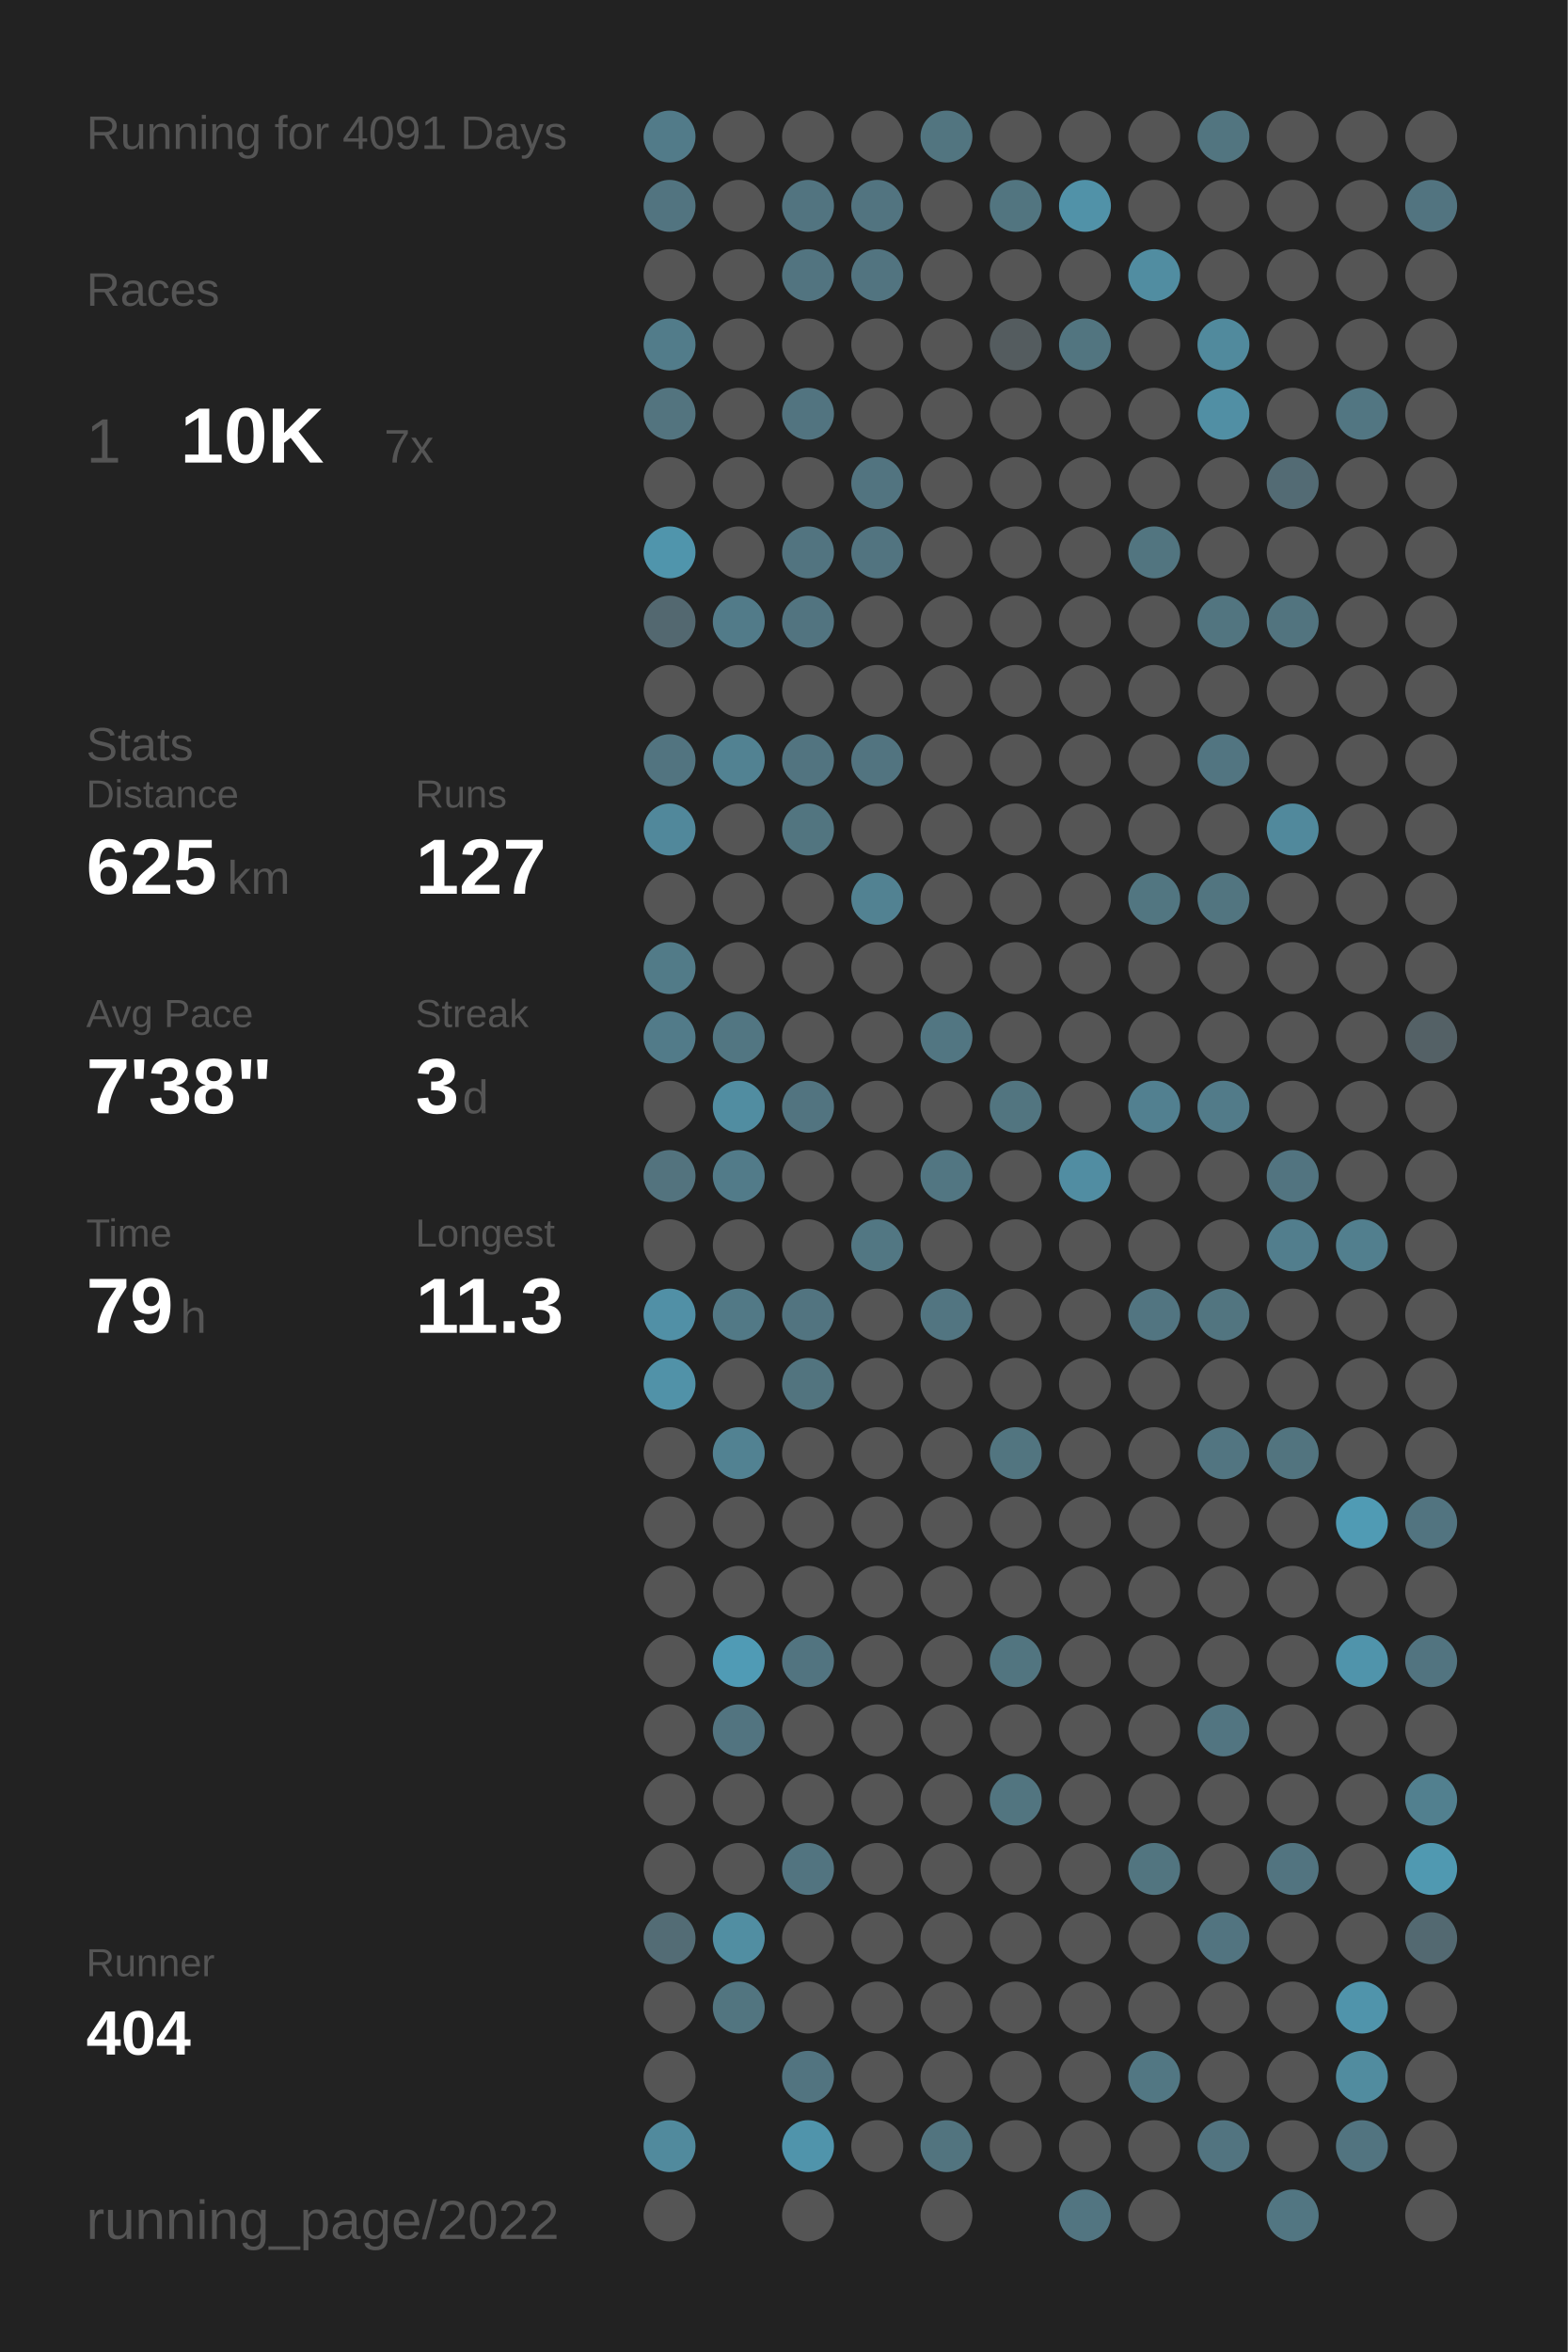
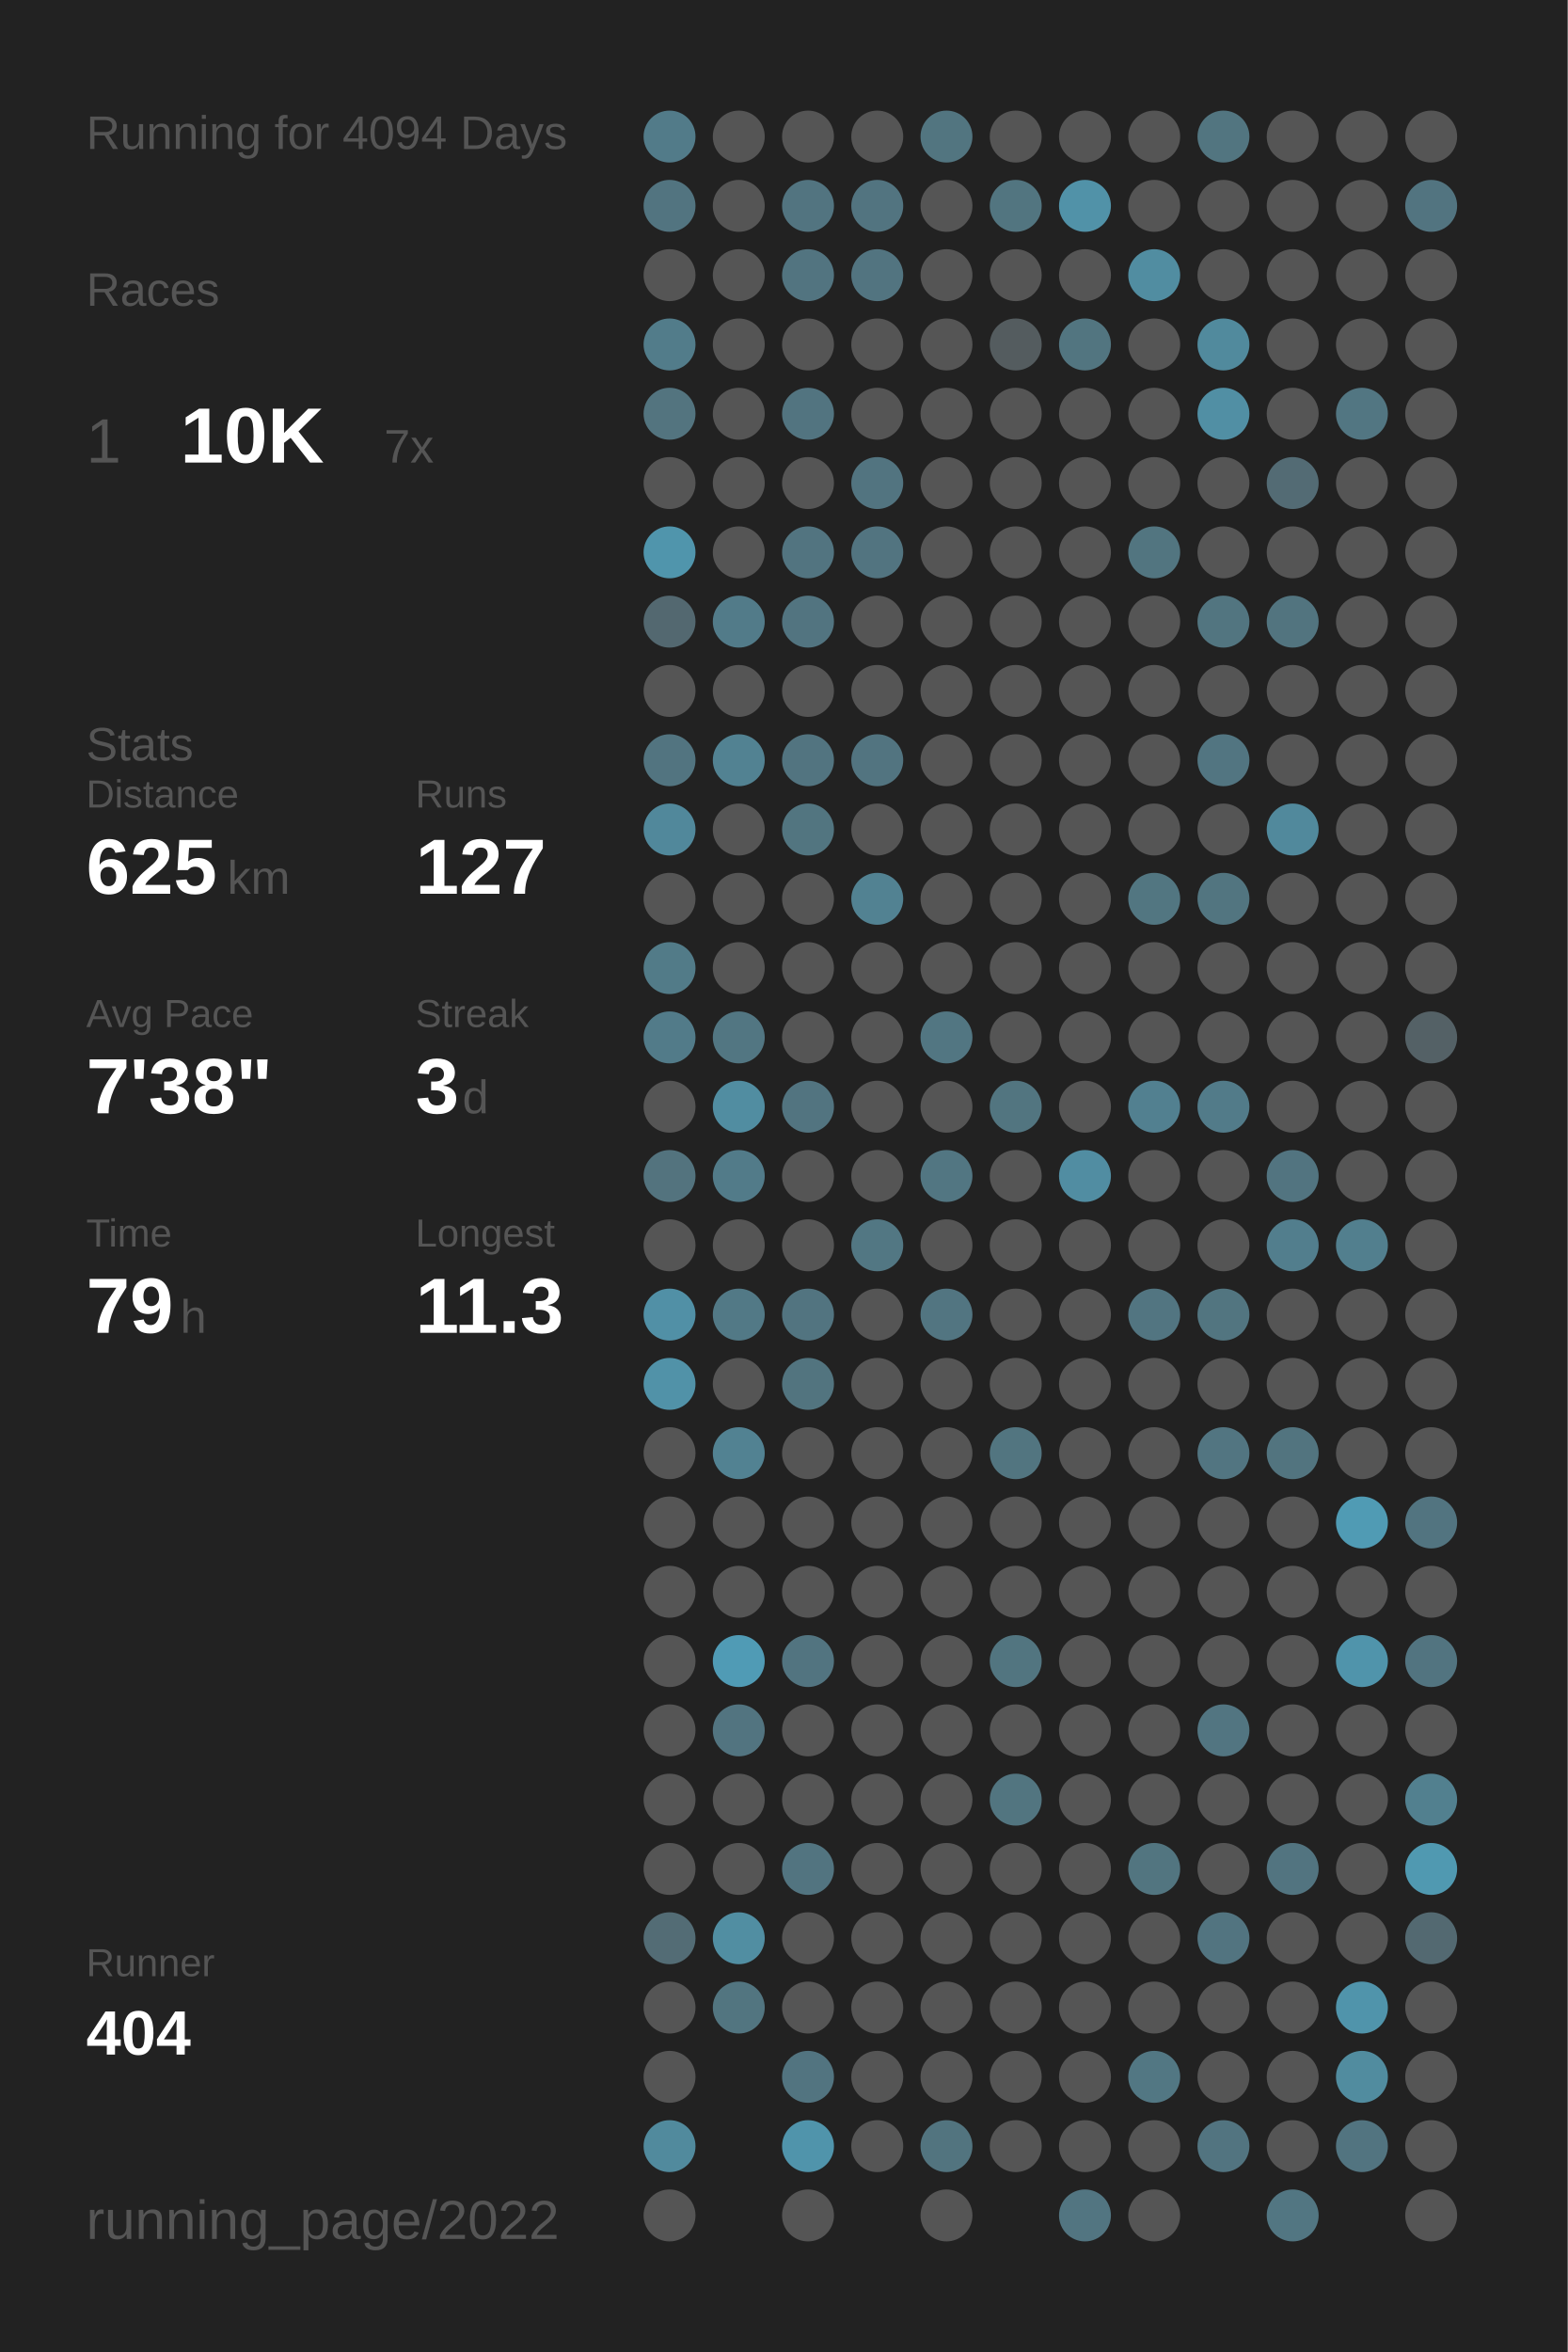
<svg xmlns="http://www.w3.org/2000/svg" baseProfile="full" height="300mm" version="1.1" viewBox="0,0,200,300" width="200mm">
  <defs />
  <rect fill="#222222" height="300" width="200" x="0" y="0" />
-   <text fill="#555555" style="font-size:6px; font-family:Arial;" x="11" y="19">Running for 4091 Days</text>
+   <text fill="#555555" style="font-size:6px; font-family:Arial;" x="11" y="19">Running for 4094 Days</text>
  <text fill="#555555" style="font-size:6px; font-family:Arial;" x="11" y="39">Races</text>
  <text fill="#555555" style="font-size:8px; font-family:Arial;" x="11" y="59">1</text>
  <text fill="#FFFFFF" style="font-size:10px; font-family:Arial; font-weight:bold;" x="23" y="59">10K</text>
  <text fill="#555555" style="font-size:6px; font-family:Arial;" x="49" y="59">7x</text>
  <text fill="#555555" style="font-size:6px; font-family:Arial;" x="11" y="97">Stats</text>
  <text fill="#555555" style="font-size:5px; font-family:Arial;" x="11" y="103">Distance</text>
  <text fill="#FFFFFF" style="font-size:10px; font-family:Arial; font-weight:bold;" x="11" y="114">625</text>
  <text fill="#555555" style="font-size:6px; font-family:Arial;" x="29" y="114">km</text>
  <text fill="#555555" style="font-size:5px; font-family:Arial;" x="53" y="103">Runs</text>
  <text fill="#FFFFFF" style="font-size:10px; font-family:Arial; font-weight:bold;" x="53" y="114">127</text>
  <text fill="#555555" style="font-size:5px; font-family:Arial;" x="11" y="131">Avg Pace</text>
  <text fill="#FFFFFF" style="font-size:10px; font-family:Arial; font-weight:bold;" x="11" y="142">7'38"</text>
  <text fill="#555555" style="font-size:5px; font-family:Arial;" x="53" y="131">Streak</text>
  <text fill="#FFFFFF" style="font-size:10px; font-family:Arial; font-weight:bold;" x="53" y="142">3</text>
  <text fill="#555555" style="font-size:6px; font-family:Arial;" x="59" y="142">d</text>
  <text fill="#555555" style="font-size:5px; font-family:Arial;" x="11" y="159">Time</text>
  <text fill="#FFFFFF" style="font-size:10px; font-family:Arial; font-weight:bold;" x="11" y="170">79</text>
  <text fill="#555555" style="font-size:6px; font-family:Arial;" x="23" y="170">h</text>
  <text fill="#555555" style="font-size:5px; font-family:Arial;" x="53" y="159">Longest</text>
  <text fill="#FFFFFF" style="font-size:10px; font-family:Arial; font-weight:bold;" x="53" y="170">11.3</text>
  <text fill="#555555" style="font-size:5px; font-family:Arial;" x="11" y="252.065">Runner</text>
  <text fill="#FFFFFF" style="font-size:8px; font-family:Arial; font-weight:bold;" x="11" y="262.065">404</text>
  <text fill="#555555" style="font-size:7px; font-family:Arial;" x="11" y="285.581">running_page/2022</text>
  <circle cx="85.417" cy="17.419" fill="#527b89" r="3.312" />
  <circle cx="85.417" cy="26.258" fill="#527480" r="3.312" />
  <circle cx="85.417" cy="35.097" fill="#555555" r="3.312" />
  <circle cx="85.417" cy="43.935" fill="#527c8a" r="3.312" />
  <circle cx="85.417" cy="52.774" fill="#53747f" r="3.312" />
  <circle cx="85.417" cy="61.613" fill="#555555" r="3.312" />
  <circle cx="85.417" cy="70.452" fill="#5095ac" r="3.312" />
  <circle cx="85.417" cy="79.29" fill="#536870" r="3.312" />
  <circle cx="85.417" cy="88.129" fill="#555555" r="3.312" />
  <circle cx="85.417" cy="96.968" fill="#527480" r="3.312" />
  <circle cx="85.417" cy="105.806" fill="#51889b" r="3.312" />
  <circle cx="85.417" cy="114.645" fill="#555555" r="3.312" />
  <circle cx="85.417" cy="123.484" fill="#527b88" r="3.312" />
  <circle cx="85.417" cy="132.323" fill="#527b89" r="3.312" />
  <circle cx="85.417" cy="141.161" fill="#555555" r="3.312" />
  <circle cx="85.417" cy="150" fill="#53737e" r="3.312" />
  <circle cx="85.417" cy="158.839" fill="#555555" r="3.312" />
  <circle cx="85.417" cy="167.677" fill="#5190a6" r="3.312" />
  <circle cx="85.417" cy="176.516" fill="#5192a8" r="3.312" />
  <circle cx="85.417" cy="185.355" fill="#555555" r="3.312" />
  <circle cx="85.417" cy="194.194" fill="#555555" r="3.312" />
  <circle cx="85.417" cy="203.032" fill="#555555" r="3.312" />
  <circle cx="85.417" cy="211.871" fill="#555555" r="3.312" />
  <circle cx="85.417" cy="220.71" fill="#555555" r="3.312" />
  <circle cx="85.417" cy="229.548" fill="#555555" r="3.312" />
  <circle cx="85.417" cy="238.387" fill="#555555" r="3.312" />
  <circle cx="85.417" cy="247.226" fill="#536c75" r="3.312" />
  <circle cx="85.417" cy="256.065" fill="#555555" r="3.312" />
  <circle cx="85.417" cy="264.903" fill="#555555" r="3.312" />
  <circle cx="85.417" cy="273.742" fill="#518a9d" r="3.312" />
  <circle cx="85.417" cy="282.581" fill="#555555" r="3.312" />
  <circle cx="94.25" cy="17.419" fill="#555555" r="3.312" />
  <circle cx="94.25" cy="26.258" fill="#555555" r="3.312" />
  <circle cx="94.25" cy="35.097" fill="#555555" r="3.312" />
  <circle cx="94.25" cy="43.935" fill="#555555" r="3.312" />
  <circle cx="94.25" cy="52.774" fill="#555555" r="3.312" />
  <circle cx="94.25" cy="61.613" fill="#555555" r="3.312" />
  <circle cx="94.25" cy="70.452" fill="#555555" r="3.312" />
  <circle cx="94.25" cy="79.29" fill="#527b89" r="3.312" />
  <circle cx="94.25" cy="88.129" fill="#555555" r="3.312" />
  <circle cx="94.25" cy="96.968" fill="#528292" r="3.312" />
  <circle cx="94.25" cy="105.806" fill="#555555" r="3.312" />
  <circle cx="94.25" cy="114.645" fill="#555555" r="3.312" />
  <circle cx="94.25" cy="123.484" fill="#555555" r="3.312" />
  <circle cx="94.25" cy="132.323" fill="#527682" r="3.312" />
  <circle cx="94.25" cy="141.161" fill="#518da1" r="3.312" />
  <circle cx="94.25" cy="150" fill="#527b89" r="3.312" />
  <circle cx="94.25" cy="158.839" fill="#555555" r="3.312" />
  <circle cx="94.25" cy="167.677" fill="#527986" r="3.312" />
  <circle cx="94.25" cy="176.516" fill="#555555" r="3.312" />
  <circle cx="94.25" cy="185.355" fill="#528292" r="3.312" />
  <circle cx="94.25" cy="194.194" fill="#555555" r="3.312" />
  <circle cx="94.25" cy="203.032" fill="#555555" r="3.312" />
  <circle cx="94.25" cy="211.871" fill="#509bb5" r="3.312" />
  <circle cx="94.25" cy="220.71" fill="#527480" r="3.312" />
  <circle cx="94.25" cy="229.548" fill="#555555" r="3.312" />
  <circle cx="94.25" cy="238.387" fill="#555555" r="3.312" />
  <circle cx="94.25" cy="247.226" fill="#518ea2" r="3.312" />
  <circle cx="94.25" cy="256.065" fill="#527580" r="3.312" />
  <circle cx="103.083" cy="17.419" fill="#555555" r="3.312" />
  <circle cx="103.083" cy="26.258" fill="#527480" r="3.312" />
  <circle cx="103.083" cy="35.097" fill="#527480" r="3.312" />
  <circle cx="103.083" cy="43.935" fill="#555555" r="3.312" />
  <circle cx="103.083" cy="52.774" fill="#527480" r="3.312" />
  <circle cx="103.083" cy="61.613" fill="#555555" r="3.312" />
  <circle cx="103.083" cy="70.452" fill="#527480" r="3.312" />
  <circle cx="103.083" cy="79.29" fill="#527480" r="3.312" />
  <circle cx="103.083" cy="88.129" fill="#555555" r="3.312" />
  <circle cx="103.083" cy="96.968" fill="#527480" r="3.312" />
  <circle cx="103.083" cy="105.806" fill="#527580" r="3.312" />
  <circle cx="103.083" cy="114.645" fill="#555555" r="3.312" />
  <circle cx="103.083" cy="123.484" fill="#555555" r="3.312" />
  <circle cx="103.083" cy="132.323" fill="#555555" r="3.312" />
  <circle cx="103.083" cy="141.161" fill="#527480" r="3.312" />
  <circle cx="103.083" cy="150" fill="#555555" r="3.312" />
  <circle cx="103.083" cy="158.839" fill="#555555" r="3.312" />
  <circle cx="103.083" cy="167.677" fill="#527480" r="3.312" />
  <circle cx="103.083" cy="176.516" fill="#52747f" r="3.312" />
  <circle cx="103.083" cy="185.355" fill="#555555" r="3.312" />
  <circle cx="103.083" cy="194.194" fill="#555555" r="3.312" />
  <circle cx="103.083" cy="203.032" fill="#555555" r="3.312" />
  <circle cx="103.083" cy="211.871" fill="#527480" r="3.312" />
  <circle cx="103.083" cy="220.71" fill="#555555" r="3.312" />
  <circle cx="103.083" cy="229.548" fill="#555555" r="3.312" />
  <circle cx="103.083" cy="238.387" fill="#527480" r="3.312" />
  <circle cx="103.083" cy="247.226" fill="#555555" r="3.312" />
  <circle cx="103.083" cy="256.065" fill="#555555" r="3.312" />
  <circle cx="103.083" cy="264.903" fill="#527480" r="3.312" />
  <circle cx="103.083" cy="273.742" fill="#5094ab" r="3.312" />
  <circle cx="103.083" cy="282.581" fill="#555555" r="3.312" />
  <circle cx="111.917" cy="17.419" fill="#555555" r="3.312" />
  <circle cx="111.917" cy="26.258" fill="#527480" r="3.312" />
  <circle cx="111.917" cy="35.097" fill="#527480" r="3.312" />
  <circle cx="111.917" cy="43.935" fill="#555555" r="3.312" />
  <circle cx="111.917" cy="52.774" fill="#555555" r="3.312" />
  <circle cx="111.917" cy="61.613" fill="#527480" r="3.312" />
  <circle cx="111.917" cy="70.452" fill="#527480" r="3.312" />
  <circle cx="111.917" cy="79.29" fill="#555555" r="3.312" />
  <circle cx="111.917" cy="88.129" fill="#555555" r="3.312" />
  <circle cx="111.917" cy="96.968" fill="#527480" r="3.312" />
  <circle cx="111.917" cy="105.806" fill="#555555" r="3.312" />
  <circle cx="111.917" cy="114.645" fill="#528292" r="3.312" />
  <circle cx="111.917" cy="123.484" fill="#555555" r="3.312" />
  <circle cx="111.917" cy="132.323" fill="#555555" r="3.312" />
  <circle cx="111.917" cy="141.161" fill="#555555" r="3.312" />
  <circle cx="111.917" cy="150" fill="#555555" r="3.312" />
  <circle cx="111.917" cy="158.839" fill="#527783" r="3.312" />
  <circle cx="111.917" cy="167.677" fill="#555555" r="3.312" />
  <circle cx="111.917" cy="176.516" fill="#555555" r="3.312" />
  <circle cx="111.917" cy="185.355" fill="#555555" r="3.312" />
  <circle cx="111.917" cy="194.194" fill="#555555" r="3.312" />
  <circle cx="111.917" cy="203.032" fill="#555555" r="3.312" />
  <circle cx="111.917" cy="211.871" fill="#555555" r="3.312" />
  <circle cx="111.917" cy="220.71" fill="#555555" r="3.312" />
  <circle cx="111.917" cy="229.548" fill="#555555" r="3.312" />
  <circle cx="111.917" cy="238.387" fill="#555555" r="3.312" />
  <circle cx="111.917" cy="247.226" fill="#555555" r="3.312" />
  <circle cx="111.917" cy="256.065" fill="#555555" r="3.312" />
  <circle cx="111.917" cy="264.903" fill="#555555" r="3.312" />
  <circle cx="111.917" cy="273.742" fill="#555555" r="3.312" />
  <circle cx="120.75" cy="17.419" fill="#527580" r="3.312" />
  <circle cx="120.75" cy="26.258" fill="#555555" r="3.312" />
  <circle cx="120.75" cy="35.097" fill="#555555" r="3.312" />
  <circle cx="120.75" cy="43.935" fill="#555555" r="3.312" />
  <circle cx="120.75" cy="52.774" fill="#555555" r="3.312" />
  <circle cx="120.75" cy="61.613" fill="#555555" r="3.312" />
  <circle cx="120.75" cy="70.452" fill="#555555" r="3.312" />
  <circle cx="120.75" cy="79.29" fill="#555555" r="3.312" />
  <circle cx="120.75" cy="88.129" fill="#555555" r="3.312" />
  <circle cx="120.75" cy="96.968" fill="#555555" r="3.312" />
  <circle cx="120.75" cy="105.806" fill="#555555" r="3.312" />
  <circle cx="120.75" cy="114.645" fill="#555555" r="3.312" />
  <circle cx="120.75" cy="123.484" fill="#555555" r="3.312" />
  <circle cx="120.75" cy="132.323" fill="#527682" r="3.312" />
  <circle cx="120.75" cy="141.161" fill="#555555" r="3.312" />
  <circle cx="120.75" cy="150" fill="#527682" r="3.312" />
  <circle cx="120.75" cy="158.839" fill="#555555" r="3.312" />
  <circle cx="120.75" cy="167.677" fill="#527581" r="3.312" />
  <circle cx="120.75" cy="176.516" fill="#555555" r="3.312" />
  <circle cx="120.75" cy="185.355" fill="#555555" r="3.312" />
  <circle cx="120.75" cy="194.194" fill="#555555" r="3.312" />
  <circle cx="120.75" cy="203.032" fill="#555555" r="3.312" />
  <circle cx="120.75" cy="211.871" fill="#555555" r="3.312" />
  <circle cx="120.75" cy="220.71" fill="#555555" r="3.312" />
  <circle cx="120.75" cy="229.548" fill="#555555" r="3.312" />
  <circle cx="120.75" cy="238.387" fill="#555555" r="3.312" />
  <circle cx="120.75" cy="247.226" fill="#555555" r="3.312" />
  <circle cx="120.75" cy="256.065" fill="#555555" r="3.312" />
  <circle cx="120.75" cy="264.903" fill="#555555" r="3.312" />
  <circle cx="120.75" cy="273.742" fill="#52747f" r="3.312" />
  <circle cx="120.75" cy="282.581" fill="#555555" r="3.312" />
  <circle cx="129.583" cy="17.419" fill="#555555" r="3.312" />
  <circle cx="129.583" cy="26.258" fill="#527580" r="3.312" />
  <circle cx="129.583" cy="35.097" fill="#555555" r="3.312" />
  <circle cx="129.583" cy="43.935" fill="#545c5f" r="3.312" />
  <circle cx="129.583" cy="52.774" fill="#555555" r="3.312" />
  <circle cx="129.583" cy="61.613" fill="#555555" r="3.312" />
  <circle cx="129.583" cy="70.452" fill="#555555" r="3.312" />
  <circle cx="129.583" cy="79.29" fill="#555555" r="3.312" />
  <circle cx="129.583" cy="88.129" fill="#555555" r="3.312" />
  <circle cx="129.583" cy="96.968" fill="#555555" r="3.312" />
  <circle cx="129.583" cy="105.806" fill="#555555" r="3.312" />
  <circle cx="129.583" cy="114.645" fill="#555555" r="3.312" />
  <circle cx="129.583" cy="123.484" fill="#555555" r="3.312" />
  <circle cx="129.583" cy="132.323" fill="#555555" r="3.312" />
  <circle cx="129.583" cy="141.161" fill="#527580" r="3.312" />
  <circle cx="129.583" cy="150" fill="#555555" r="3.312" />
  <circle cx="129.583" cy="158.839" fill="#555555" r="3.312" />
  <circle cx="129.583" cy="167.677" fill="#555555" r="3.312" />
  <circle cx="129.583" cy="176.516" fill="#555555" r="3.312" />
  <circle cx="129.583" cy="185.355" fill="#527580" r="3.312" />
  <circle cx="129.583" cy="194.194" fill="#555555" r="3.312" />
  <circle cx="129.583" cy="203.032" fill="#555555" r="3.312" />
  <circle cx="129.583" cy="211.871" fill="#527580" r="3.312" />
  <circle cx="129.583" cy="220.71" fill="#555555" r="3.312" />
  <circle cx="129.583" cy="229.548" fill="#527580" r="3.312" />
  <circle cx="129.583" cy="238.387" fill="#555555" r="3.312" />
  <circle cx="129.583" cy="247.226" fill="#555555" r="3.312" />
  <circle cx="129.583" cy="256.065" fill="#555555" r="3.312" />
  <circle cx="129.583" cy="264.903" fill="#555555" r="3.312" />
  <circle cx="129.583" cy="273.742" fill="#555555" r="3.312" />
  <circle cx="138.417" cy="17.419" fill="#555555" r="3.312" />
  <circle cx="138.417" cy="26.258" fill="#5192a8" r="3.312" />
  <circle cx="138.417" cy="35.097" fill="#555555" r="3.312" />
  <circle cx="138.417" cy="43.935" fill="#527580" r="3.312" />
  <circle cx="138.417" cy="52.774" fill="#555555" r="3.312" />
  <circle cx="138.417" cy="61.613" fill="#555555" r="3.312" />
  <circle cx="138.417" cy="70.452" fill="#555555" r="3.312" />
  <circle cx="138.417" cy="79.29" fill="#555555" r="3.312" />
  <circle cx="138.417" cy="88.129" fill="#555555" r="3.312" />
  <circle cx="138.417" cy="96.968" fill="#555555" r="3.312" />
  <circle cx="138.417" cy="105.806" fill="#555555" r="3.312" />
  <circle cx="138.417" cy="114.645" fill="#555555" r="3.312" />
  <circle cx="138.417" cy="123.484" fill="#555555" r="3.312" />
  <circle cx="138.417" cy="132.323" fill="#555555" r="3.312" />
  <circle cx="138.417" cy="141.161" fill="#555555" r="3.312" />
  <circle cx="138.417" cy="150" fill="#518da2" r="3.312" />
  <circle cx="138.417" cy="158.839" fill="#555555" r="3.312" />
  <circle cx="138.417" cy="167.677" fill="#555555" r="3.312" />
  <circle cx="138.417" cy="176.516" fill="#555555" r="3.312" />
  <circle cx="138.417" cy="185.355" fill="#555555" r="3.312" />
  <circle cx="138.417" cy="194.194" fill="#555555" r="3.312" />
  <circle cx="138.417" cy="203.032" fill="#555555" r="3.312" />
  <circle cx="138.417" cy="211.871" fill="#555555" r="3.312" />
  <circle cx="138.417" cy="220.71" fill="#555555" r="3.312" />
  <circle cx="138.417" cy="229.548" fill="#555555" r="3.312" />
  <circle cx="138.417" cy="238.387" fill="#555555" r="3.312" />
  <circle cx="138.417" cy="247.226" fill="#555555" r="3.312" />
  <circle cx="138.417" cy="256.065" fill="#555555" r="3.312" />
  <circle cx="138.417" cy="264.903" fill="#555555" r="3.312" />
  <circle cx="138.417" cy="273.742" fill="#555555" r="3.312" />
  <circle cx="138.417" cy="282.581" fill="#527581" r="3.312" />
  <circle cx="147.25" cy="17.419" fill="#555555" r="3.312" />
  <circle cx="147.25" cy="26.258" fill="#555555" r="3.312" />
  <circle cx="147.25" cy="35.097" fill="#518da1" r="3.312" />
  <circle cx="147.25" cy="43.935" fill="#555555" r="3.312" />
  <circle cx="147.25" cy="52.774" fill="#555555" r="3.312" />
  <circle cx="147.25" cy="61.613" fill="#555555" r="3.312" />
  <circle cx="147.25" cy="70.452" fill="#527580" r="3.312" />
  <circle cx="147.25" cy="79.29" fill="#555555" r="3.312" />
  <circle cx="147.25" cy="88.129" fill="#555555" r="3.312" />
  <circle cx="147.25" cy="96.968" fill="#555555" r="3.312" />
  <circle cx="147.25" cy="105.806" fill="#555555" r="3.312" />
  <circle cx="147.25" cy="114.645" fill="#527681" r="3.312" />
  <circle cx="147.25" cy="123.484" fill="#555555" r="3.312" />
  <circle cx="147.25" cy="132.323" fill="#555555" r="3.312" />
  <circle cx="147.25" cy="141.161" fill="#528090" r="3.312" />
  <circle cx="147.25" cy="150" fill="#555555" r="3.312" />
  <circle cx="147.25" cy="158.839" fill="#555555" r="3.312" />
  <circle cx="147.25" cy="167.677" fill="#527581" r="3.312" />
  <circle cx="147.25" cy="176.516" fill="#555555" r="3.312" />
  <circle cx="147.25" cy="185.355" fill="#555555" r="3.312" />
  <circle cx="147.25" cy="194.194" fill="#555555" r="3.312" />
  <circle cx="147.25" cy="203.032" fill="#555555" r="3.312" />
  <circle cx="147.25" cy="211.871" fill="#555555" r="3.312" />
  <circle cx="147.25" cy="220.71" fill="#555555" r="3.312" />
  <circle cx="147.25" cy="229.548" fill="#555555" r="3.312" />
  <circle cx="147.25" cy="238.387" fill="#527580" r="3.312" />
  <circle cx="147.25" cy="247.226" fill="#555555" r="3.312" />
  <circle cx="147.25" cy="256.065" fill="#555555" r="3.312" />
  <circle cx="147.25" cy="264.903" fill="#527783" r="3.312" />
  <circle cx="147.25" cy="273.742" fill="#555555" r="3.312" />
  <circle cx="147.25" cy="282.581" fill="#555555" r="3.312" />
  <circle cx="156.083" cy="17.419" fill="#527580" r="3.312" />
  <circle cx="156.083" cy="26.258" fill="#555555" r="3.312" />
  <circle cx="156.083" cy="35.097" fill="#555555" r="3.312" />
  <circle cx="156.083" cy="43.935" fill="#518a9d" r="3.312" />
  <circle cx="156.083" cy="52.774" fill="#518fa4" r="3.312" />
  <circle cx="156.083" cy="61.613" fill="#555555" r="3.312" />
  <circle cx="156.083" cy="70.452" fill="#555555" r="3.312" />
  <circle cx="156.083" cy="79.29" fill="#527580" r="3.312" />
  <circle cx="156.083" cy="88.129" fill="#555555" r="3.312" />
  <circle cx="156.083" cy="96.968" fill="#527581" r="3.312" />
  <circle cx="156.083" cy="105.806" fill="#555555" r="3.312" />
  <circle cx="156.083" cy="114.645" fill="#527580" r="3.312" />
  <circle cx="156.083" cy="123.484" fill="#555555" r="3.312" />
  <circle cx="156.083" cy="132.323" fill="#555555" r="3.312" />
  <circle cx="156.083" cy="141.161" fill="#527b89" r="3.312" />
  <circle cx="156.083" cy="150" fill="#555555" r="3.312" />
  <circle cx="156.083" cy="158.839" fill="#555555" r="3.312" />
  <circle cx="156.083" cy="167.677" fill="#527580" r="3.312" />
  <circle cx="156.083" cy="176.516" fill="#555555" r="3.312" />
  <circle cx="156.083" cy="185.355" fill="#527581" r="3.312" />
  <circle cx="156.083" cy="194.194" fill="#555555" r="3.312" />
  <circle cx="156.083" cy="203.032" fill="#555555" r="3.312" />
  <circle cx="156.083" cy="211.871" fill="#555555" r="3.312" />
  <circle cx="156.083" cy="220.71" fill="#527581" r="3.312" />
  <circle cx="156.083" cy="229.548" fill="#555555" r="3.312" />
  <circle cx="156.083" cy="238.387" fill="#555555" r="3.312" />
  <circle cx="156.083" cy="247.226" fill="#527480" r="3.312" />
  <circle cx="156.083" cy="256.065" fill="#555555" r="3.312" />
  <circle cx="156.083" cy="264.903" fill="#555555" r="3.312" />
  <circle cx="156.083" cy="273.742" fill="#527480" r="3.312" />
  <circle cx="164.917" cy="17.419" fill="#555555" r="3.312" />
  <circle cx="164.917" cy="26.258" fill="#555555" r="3.312" />
  <circle cx="164.917" cy="35.097" fill="#555555" r="3.312" />
  <circle cx="164.917" cy="43.935" fill="#555555" r="3.312" />
  <circle cx="164.917" cy="52.774" fill="#555555" r="3.312" />
  <circle cx="164.917" cy="61.613" fill="#536b74" r="3.312" />
  <circle cx="164.917" cy="70.452" fill="#555555" r="3.312" />
  <circle cx="164.917" cy="79.29" fill="#52747f" r="3.312" />
  <circle cx="164.917" cy="88.129" fill="#555555" r="3.312" />
  <circle cx="164.917" cy="96.968" fill="#555555" r="3.312" />
  <circle cx="164.917" cy="105.806" fill="#51899c" r="3.312" />
  <circle cx="164.917" cy="114.645" fill="#555555" r="3.312" />
  <circle cx="164.917" cy="123.484" fill="#555555" r="3.312" />
  <circle cx="164.917" cy="132.323" fill="#555555" r="3.312" />
  <circle cx="164.917" cy="141.161" fill="#555555" r="3.312" />
  <circle cx="164.917" cy="150" fill="#527480" r="3.312" />
  <circle cx="164.917" cy="158.839" fill="#527e8d" r="3.312" />
  <circle cx="164.917" cy="167.677" fill="#555555" r="3.312" />
  <circle cx="164.917" cy="176.516" fill="#555555" r="3.312" />
  <circle cx="164.917" cy="185.355" fill="#52747f" r="3.312" />
  <circle cx="164.917" cy="194.194" fill="#555555" r="3.312" />
  <circle cx="164.917" cy="203.032" fill="#555555" r="3.312" />
  <circle cx="164.917" cy="211.871" fill="#555555" r="3.312" />
  <circle cx="164.917" cy="220.71" fill="#555555" r="3.312" />
  <circle cx="164.917" cy="229.548" fill="#555555" r="3.312" />
  <circle cx="164.917" cy="238.387" fill="#527480" r="3.312" />
  <circle cx="164.917" cy="247.226" fill="#555555" r="3.312" />
  <circle cx="164.917" cy="256.065" fill="#555555" r="3.312" />
  <circle cx="164.917" cy="264.903" fill="#555555" r="3.312" />
  <circle cx="164.917" cy="273.742" fill="#555555" r="3.312" />
  <circle cx="164.917" cy="282.581" fill="#527682" r="3.312" />
  <circle cx="173.75" cy="17.419" fill="#555555" r="3.312" />
  <circle cx="173.75" cy="26.258" fill="#555555" r="3.312" />
  <circle cx="173.75" cy="35.097" fill="#555555" r="3.312" />
  <circle cx="173.75" cy="43.935" fill="#555555" r="3.312" />
  <circle cx="173.75" cy="52.774" fill="#527682" r="3.312" />
  <circle cx="173.75" cy="61.613" fill="#555555" r="3.312" />
  <circle cx="173.75" cy="70.452" fill="#555555" r="3.312" />
  <circle cx="173.75" cy="79.29" fill="#555555" r="3.312" />
  <circle cx="173.75" cy="88.129" fill="#555555" r="3.312" />
  <circle cx="173.75" cy="96.968" fill="#555555" r="3.312" />
  <circle cx="173.75" cy="105.806" fill="#555555" r="3.312" />
  <circle cx="173.75" cy="114.645" fill="#555555" r="3.312" />
  <circle cx="173.75" cy="123.484" fill="#555555" r="3.312" />
  <circle cx="173.75" cy="132.323" fill="#555555" r="3.312" />
  <circle cx="173.75" cy="141.161" fill="#555555" r="3.312" />
  <circle cx="173.75" cy="150" fill="#555555" r="3.312" />
  <circle cx="173.75" cy="158.839" fill="#527f8e" r="3.312" />
  <circle cx="173.75" cy="167.677" fill="#555555" r="3.312" />
  <circle cx="173.75" cy="176.516" fill="#555555" r="3.312" />
  <circle cx="173.75" cy="185.355" fill="#555555" r="3.312" />
  <circle cx="173.75" cy="194.194" fill="#509bb4" r="3.312" />
  <circle cx="173.75" cy="203.032" fill="#555555" r="3.312" />
  <circle cx="173.75" cy="211.871" fill="#5094ab" r="3.312" />
  <circle cx="173.75" cy="220.71" fill="#555555" r="3.312" />
  <circle cx="173.75" cy="229.548" fill="#555555" r="3.312" />
  <circle cx="173.75" cy="238.387" fill="#555555" r="3.312" />
  <circle cx="173.75" cy="247.226" fill="#555555" r="3.312" />
  <circle cx="173.75" cy="256.065" fill="#5094ab" r="3.312" />
  <circle cx="173.75" cy="264.903" fill="#518c9f" r="3.312" />
  <circle cx="173.75" cy="273.742" fill="#527480" r="3.312" />
  <circle cx="182.583" cy="17.419" fill="#555555" r="3.312" />
  <circle cx="182.583" cy="26.258" fill="#527480" r="3.312" />
  <circle cx="182.583" cy="35.097" fill="#555555" r="3.312" />
  <circle cx="182.583" cy="43.935" fill="#555555" r="3.312" />
  <circle cx="182.583" cy="52.774" fill="#555555" r="3.312" />
  <circle cx="182.583" cy="61.613" fill="#555555" r="3.312" />
  <circle cx="182.583" cy="70.452" fill="#555555" r="3.312" />
  <circle cx="182.583" cy="79.29" fill="#555555" r="3.312" />
  <circle cx="182.583" cy="88.129" fill="#555555" r="3.312" />
  <circle cx="182.583" cy="96.968" fill="#555555" r="3.312" />
  <circle cx="182.583" cy="105.806" fill="#555555" r="3.312" />
  <circle cx="182.583" cy="114.645" fill="#555555" r="3.312" />
  <circle cx="182.583" cy="123.484" fill="#555555" r="3.312" />
  <circle cx="182.583" cy="132.323" fill="#546166" r="3.312" />
  <circle cx="182.583" cy="141.161" fill="#555555" r="3.312" />
  <circle cx="182.583" cy="150" fill="#555555" r="3.312" />
  <circle cx="182.583" cy="158.839" fill="#555555" r="3.312" />
  <circle cx="182.583" cy="167.677" fill="#555555" r="3.312" />
  <circle cx="182.583" cy="176.516" fill="#555555" r="3.312" />
  <circle cx="182.583" cy="185.355" fill="#555555" r="3.312" />
  <circle cx="182.583" cy="194.194" fill="#527480" r="3.312" />
  <circle cx="182.583" cy="203.032" fill="#555555" r="3.312" />
  <circle cx="182.583" cy="211.871" fill="#527480" r="3.312" />
  <circle cx="182.583" cy="220.71" fill="#555555" r="3.312" />
  <circle cx="182.583" cy="229.548" fill="#52808f" r="3.312" />
  <circle cx="182.583" cy="238.387" fill="#5099b1" r="3.312" />
  <circle cx="182.583" cy="247.226" fill="#536971" r="3.312" />
  <circle cx="182.583" cy="256.065" fill="#555555" r="3.312" />
  <circle cx="182.583" cy="264.903" fill="#555555" r="3.312" />
  <circle cx="182.583" cy="273.742" fill="#555555" r="3.312" />
  <circle cx="182.583" cy="282.581" fill="#555555" r="3.312" />
</svg>
